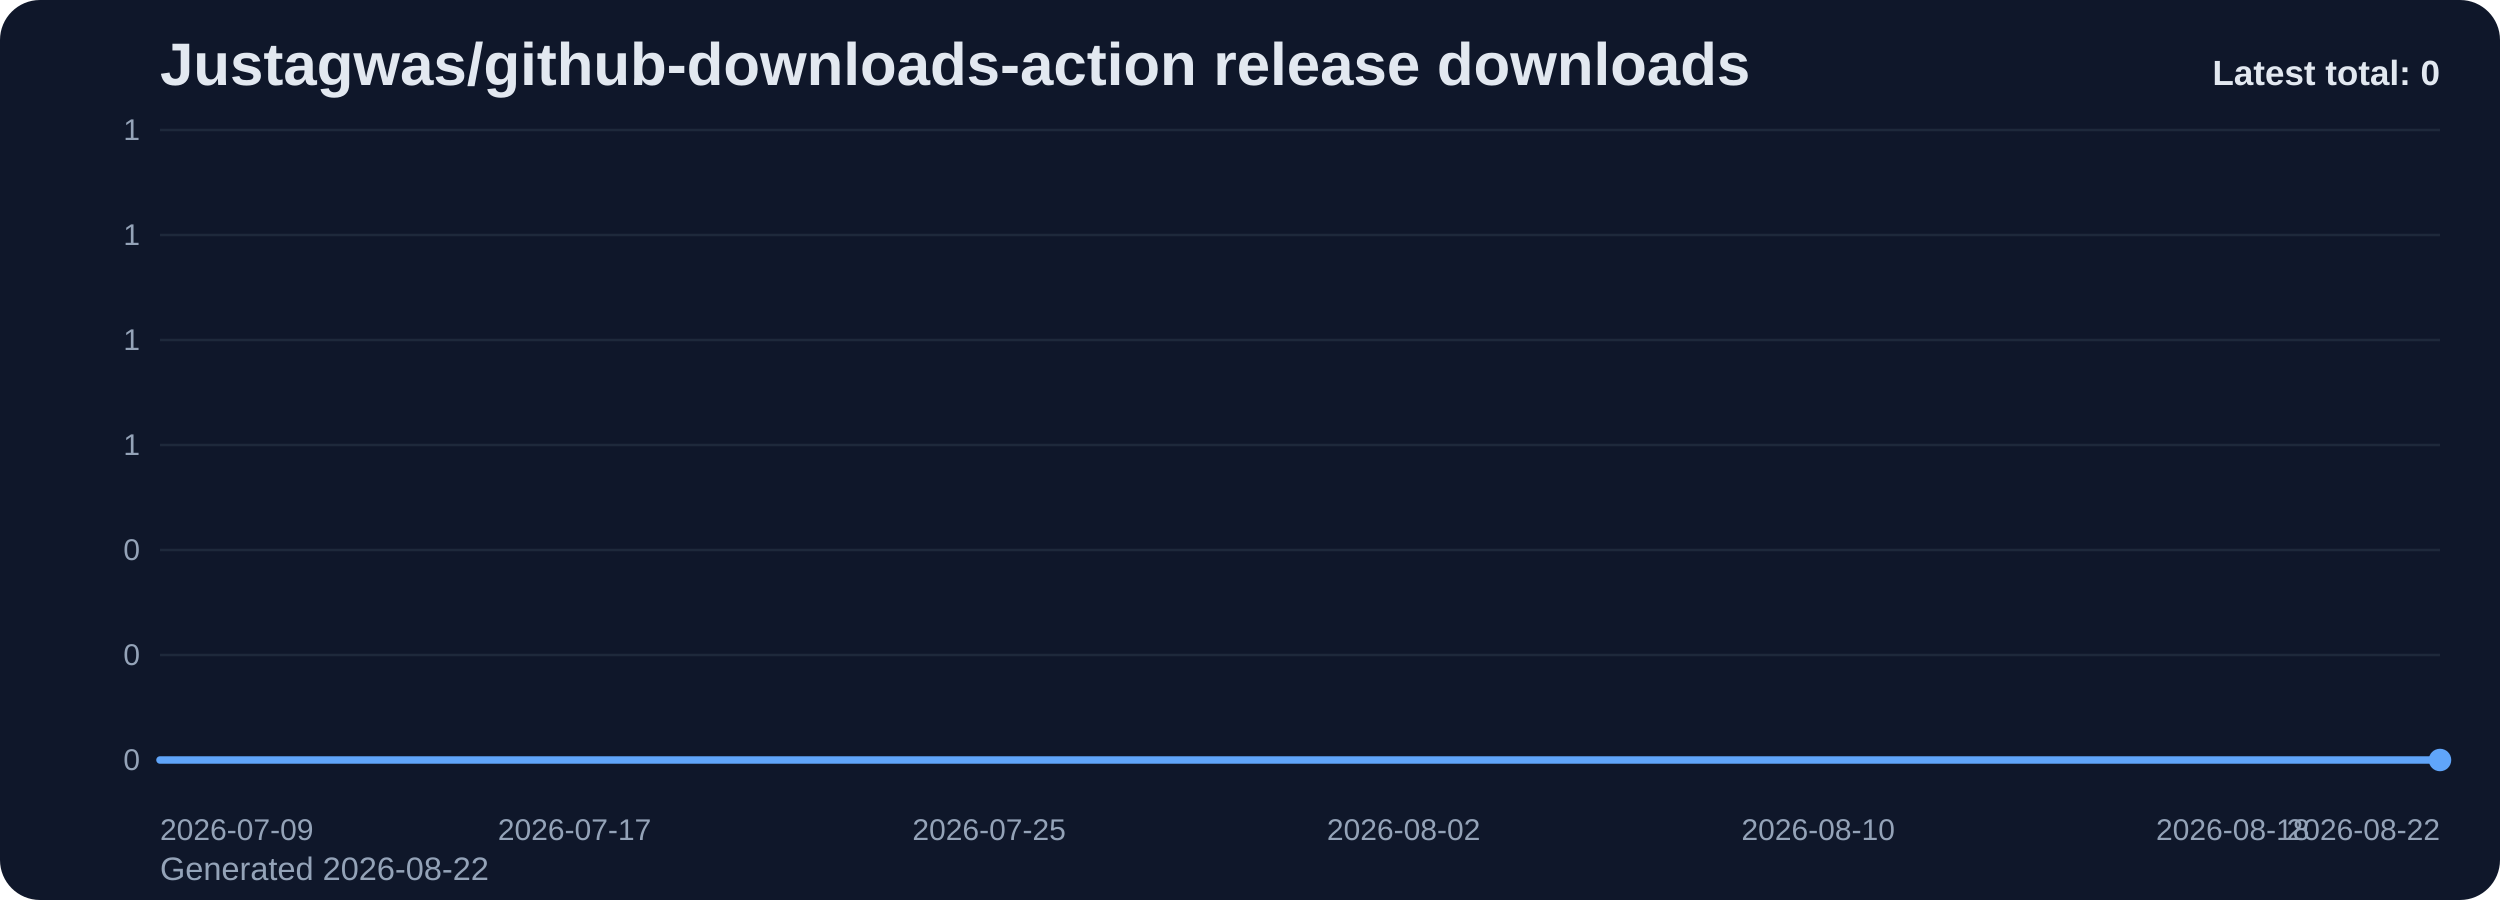
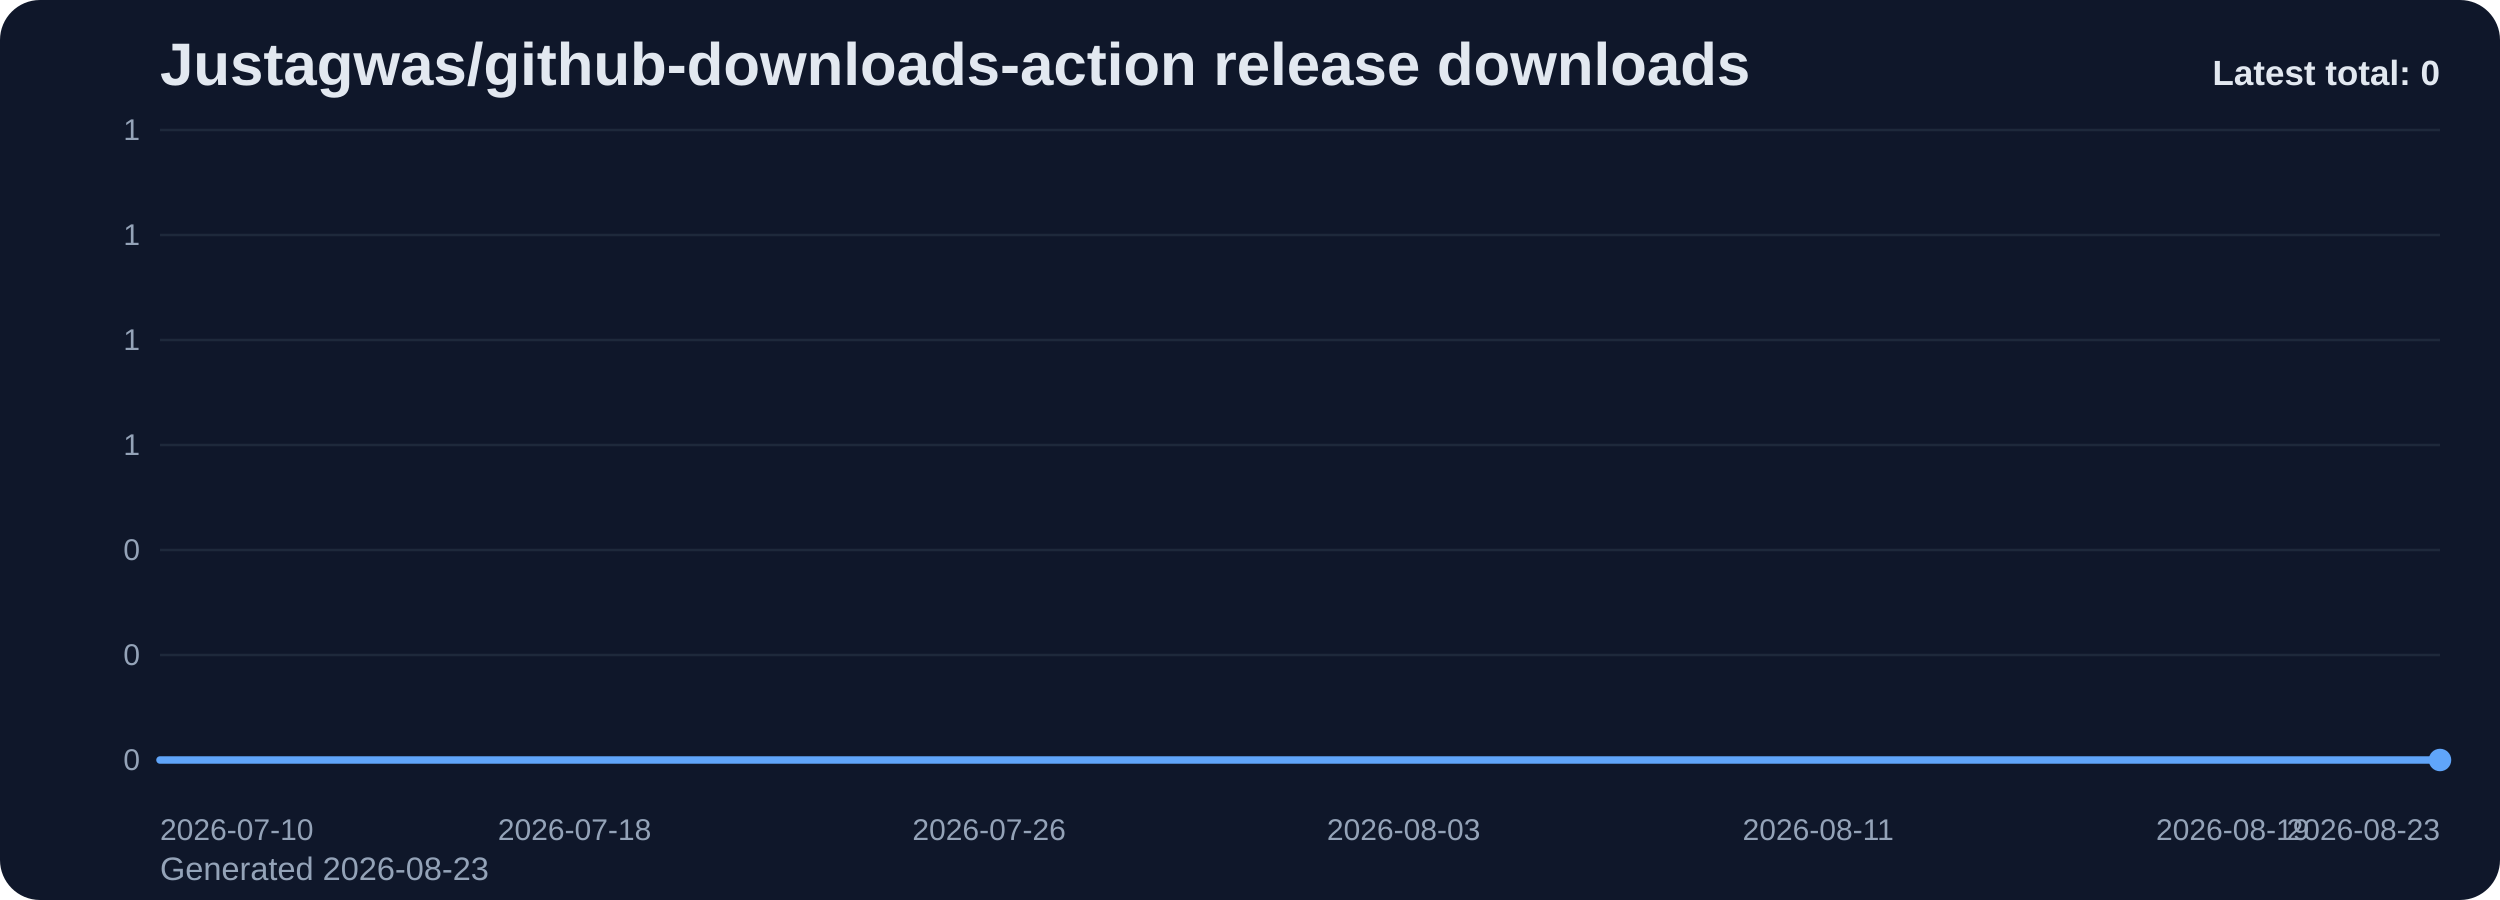
<svg xmlns="http://www.w3.org/2000/svg" viewBox="0 0 1000 360" role="img" aria-label="Justagwas/github-downloads-action release downloads chart">
  <defs>
    <linearGradient id="fill-total-trend-slate" x1="0" y1="0" x2="0" y2="1">
      <stop offset="0%" stop-color="#60a5fa" stop-opacity="0.32" />
      <stop offset="100%" stop-color="#60a5fa" stop-opacity="0.05" />
    </linearGradient>
    <style>
      .bg { fill: #0f172a; }
      .title { font: 700 24px Arial, sans-serif; fill: #e2e8f0; }
      .sub { font: 400 13px Arial, sans-serif; fill: #94a3b8; }
      .grid { stroke: #1e293b; stroke-width: 1; }
      .axis { font: 400 12px Arial, sans-serif; fill: #94a3b8; }
      .line { fill: none; stroke: #60a5fa; stroke-width: 3; stroke-linecap: round; stroke-linejoin: round; }
      .dot { fill: #60a5fa; }
      .value { font: 600 11px Arial, sans-serif; fill: #cbd5e1; }
      .latest { font: 700 14px Arial, sans-serif; fill: #e2e8f0; }
    </style>
  </defs>
  <rect class="bg" x="0" y="0" width="1000" height="360" rx="16" />
  <text class="title" x="64" y="34">Justagwas/github-downloads-action release downloads</text>
-   <text class="sub" x="64" y="352">Generated 2026-08-22</text>
+   <text class="sub" x="64" y="352">Generated 2026-08-23</text>
  <line x1="64" y1="52.00" x2="976" y2="52.00" class="grid" />
  <text x="56" y="56.00" text-anchor="end" class="axis">1</text>
  <line x1="64" y1="94.00" x2="976" y2="94.00" class="grid" />
  <text x="56" y="98.00" text-anchor="end" class="axis">1</text>
  <line x1="64" y1="136.00" x2="976" y2="136.00" class="grid" />
  <text x="56" y="140.00" text-anchor="end" class="axis">1</text>
  <line x1="64" y1="178.00" x2="976" y2="178.00" class="grid" />
  <text x="56" y="182.00" text-anchor="end" class="axis">1</text>
  <line x1="64" y1="220.00" x2="976" y2="220.00" class="grid" />
  <text x="56" y="224.00" text-anchor="end" class="axis">0</text>
  <line x1="64" y1="262.00" x2="976" y2="262.00" class="grid" />
  <text x="56" y="266.00" text-anchor="end" class="axis">0</text>
  <line x1="64" y1="304.00" x2="976" y2="304.00" class="grid" />
  <text x="56" y="308.00" text-anchor="end" class="axis">0</text>
  <path d="M 64.00 304 L 64.00 304.00 L 84.73 304.00 L 105.45 304.00 L 126.18 304.00 L 146.91 304.00 L 167.64 304.00 L 188.36 304.00 L 209.09 304.00 L 229.82 304.00 L 250.55 304.00 L 271.27 304.00 L 292.00 304.00 L 312.73 304.00 L 333.45 304.00 L 354.18 304.00 L 374.91 304.00 L 395.64 304.00 L 416.36 304.00 L 437.09 304.00 L 457.82 304.00 L 478.55 304.00 L 499.27 304.00 L 520.00 304.00 L 540.73 304.00 L 561.45 304.00 L 582.18 304.00 L 602.91 304.00 L 623.64 304.00 L 644.36 304.00 L 665.09 304.00 L 685.82 304.00 L 706.55 304.00 L 727.27 304.00 L 748.00 304.00 L 768.73 304.00 L 789.45 304.00 L 810.18 304.00 L 830.91 304.00 L 851.64 304.00 L 872.36 304.00 L 893.09 304.00 L 913.82 304.00 L 934.55 304.00 L 955.27 304.00 L 976.00 304.00 L 976.00 304 Z" fill="url(#fill-total-trend-slate)" />
  <polyline class="line" points="64.00,304.00 84.73,304.00 105.45,304.00 126.18,304.00 146.91,304.00 167.64,304.00 188.36,304.00 209.09,304.00 229.82,304.00 250.55,304.00 271.27,304.00 292.00,304.00 312.73,304.00 333.45,304.00 354.18,304.00 374.91,304.00 395.64,304.00 416.36,304.00 437.09,304.00 457.82,304.00 478.55,304.00 499.27,304.00 520.00,304.00 540.73,304.00 561.45,304.00 582.18,304.00 602.91,304.00 623.64,304.00 644.36,304.00 665.09,304.00 685.82,304.00 706.55,304.00 727.27,304.00 748.00,304.00 768.73,304.00 789.45,304.00 810.18,304.00 830.91,304.00 851.64,304.00 872.36,304.00 893.09,304.00 913.82,304.00 934.55,304.00 955.27,304.00 976.00,304.00" />
  <circle class="dot" cx="976.00" cy="304.00" r="4.5" />
-   <text class="axis" x="64.00" y="336" text-anchor="start">2026-07-09</text>
-   <text class="axis" x="229.82" y="336" text-anchor="middle">2026-07-17</text>
-   <text class="axis" x="395.64" y="336" text-anchor="middle">2026-07-25</text>
-   <text class="axis" x="561.45" y="336" text-anchor="middle">2026-08-02</text>
-   <text class="axis" x="727.27" y="336" text-anchor="middle">2026-08-10</text>
-   <text class="axis" x="893.09" y="336" text-anchor="middle">2026-08-18</text>
-   <text class="axis" x="976.00" y="336" text-anchor="end">2026-08-22</text>
+   <text class="axis" x="64.00" y="336" text-anchor="start">2026-07-10</text>
+   <text class="axis" x="229.82" y="336" text-anchor="middle">2026-07-18</text>
+   <text class="axis" x="395.64" y="336" text-anchor="middle">2026-07-26</text>
+   <text class="axis" x="561.45" y="336" text-anchor="middle">2026-08-03</text>
+   <text class="axis" x="727.27" y="336" text-anchor="middle">2026-08-11</text>
+   <text class="axis" x="893.09" y="336" text-anchor="middle">2026-08-19</text>
+   <text class="axis" x="976.00" y="336" text-anchor="end">2026-08-23</text>
  <text class="latest" x="976" y="34" text-anchor="end">Latest total: 0</text>
</svg>
